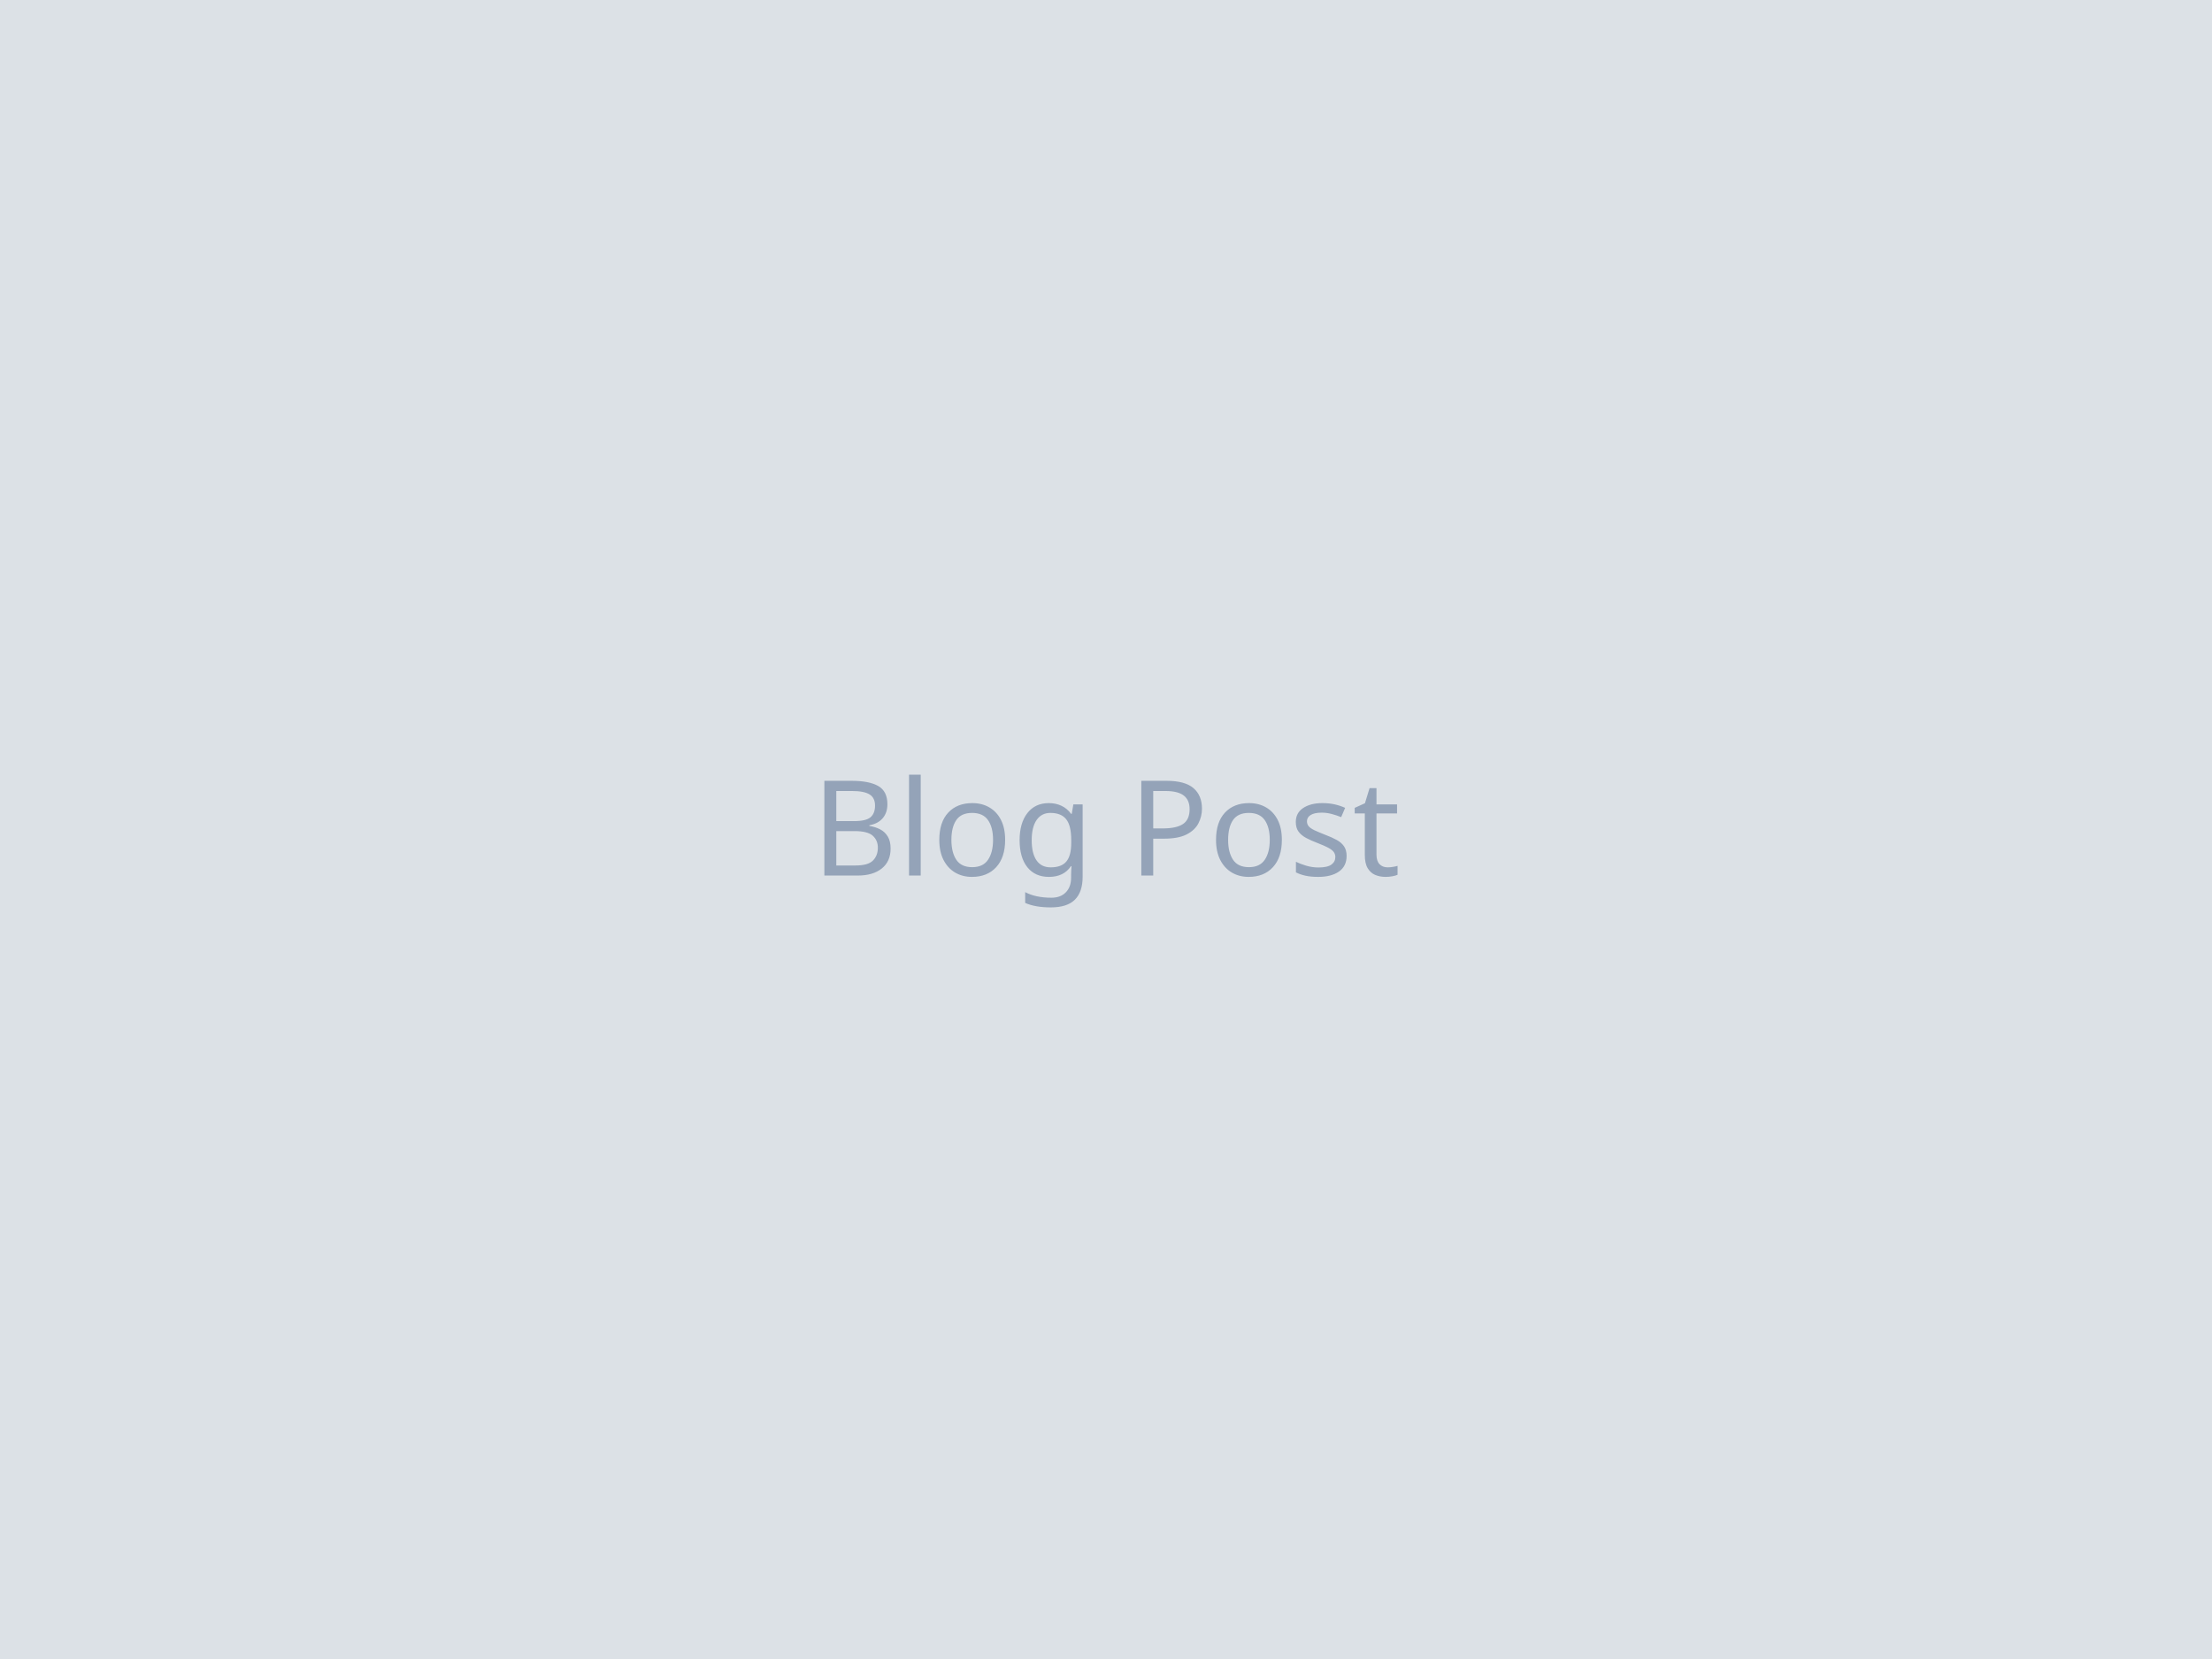
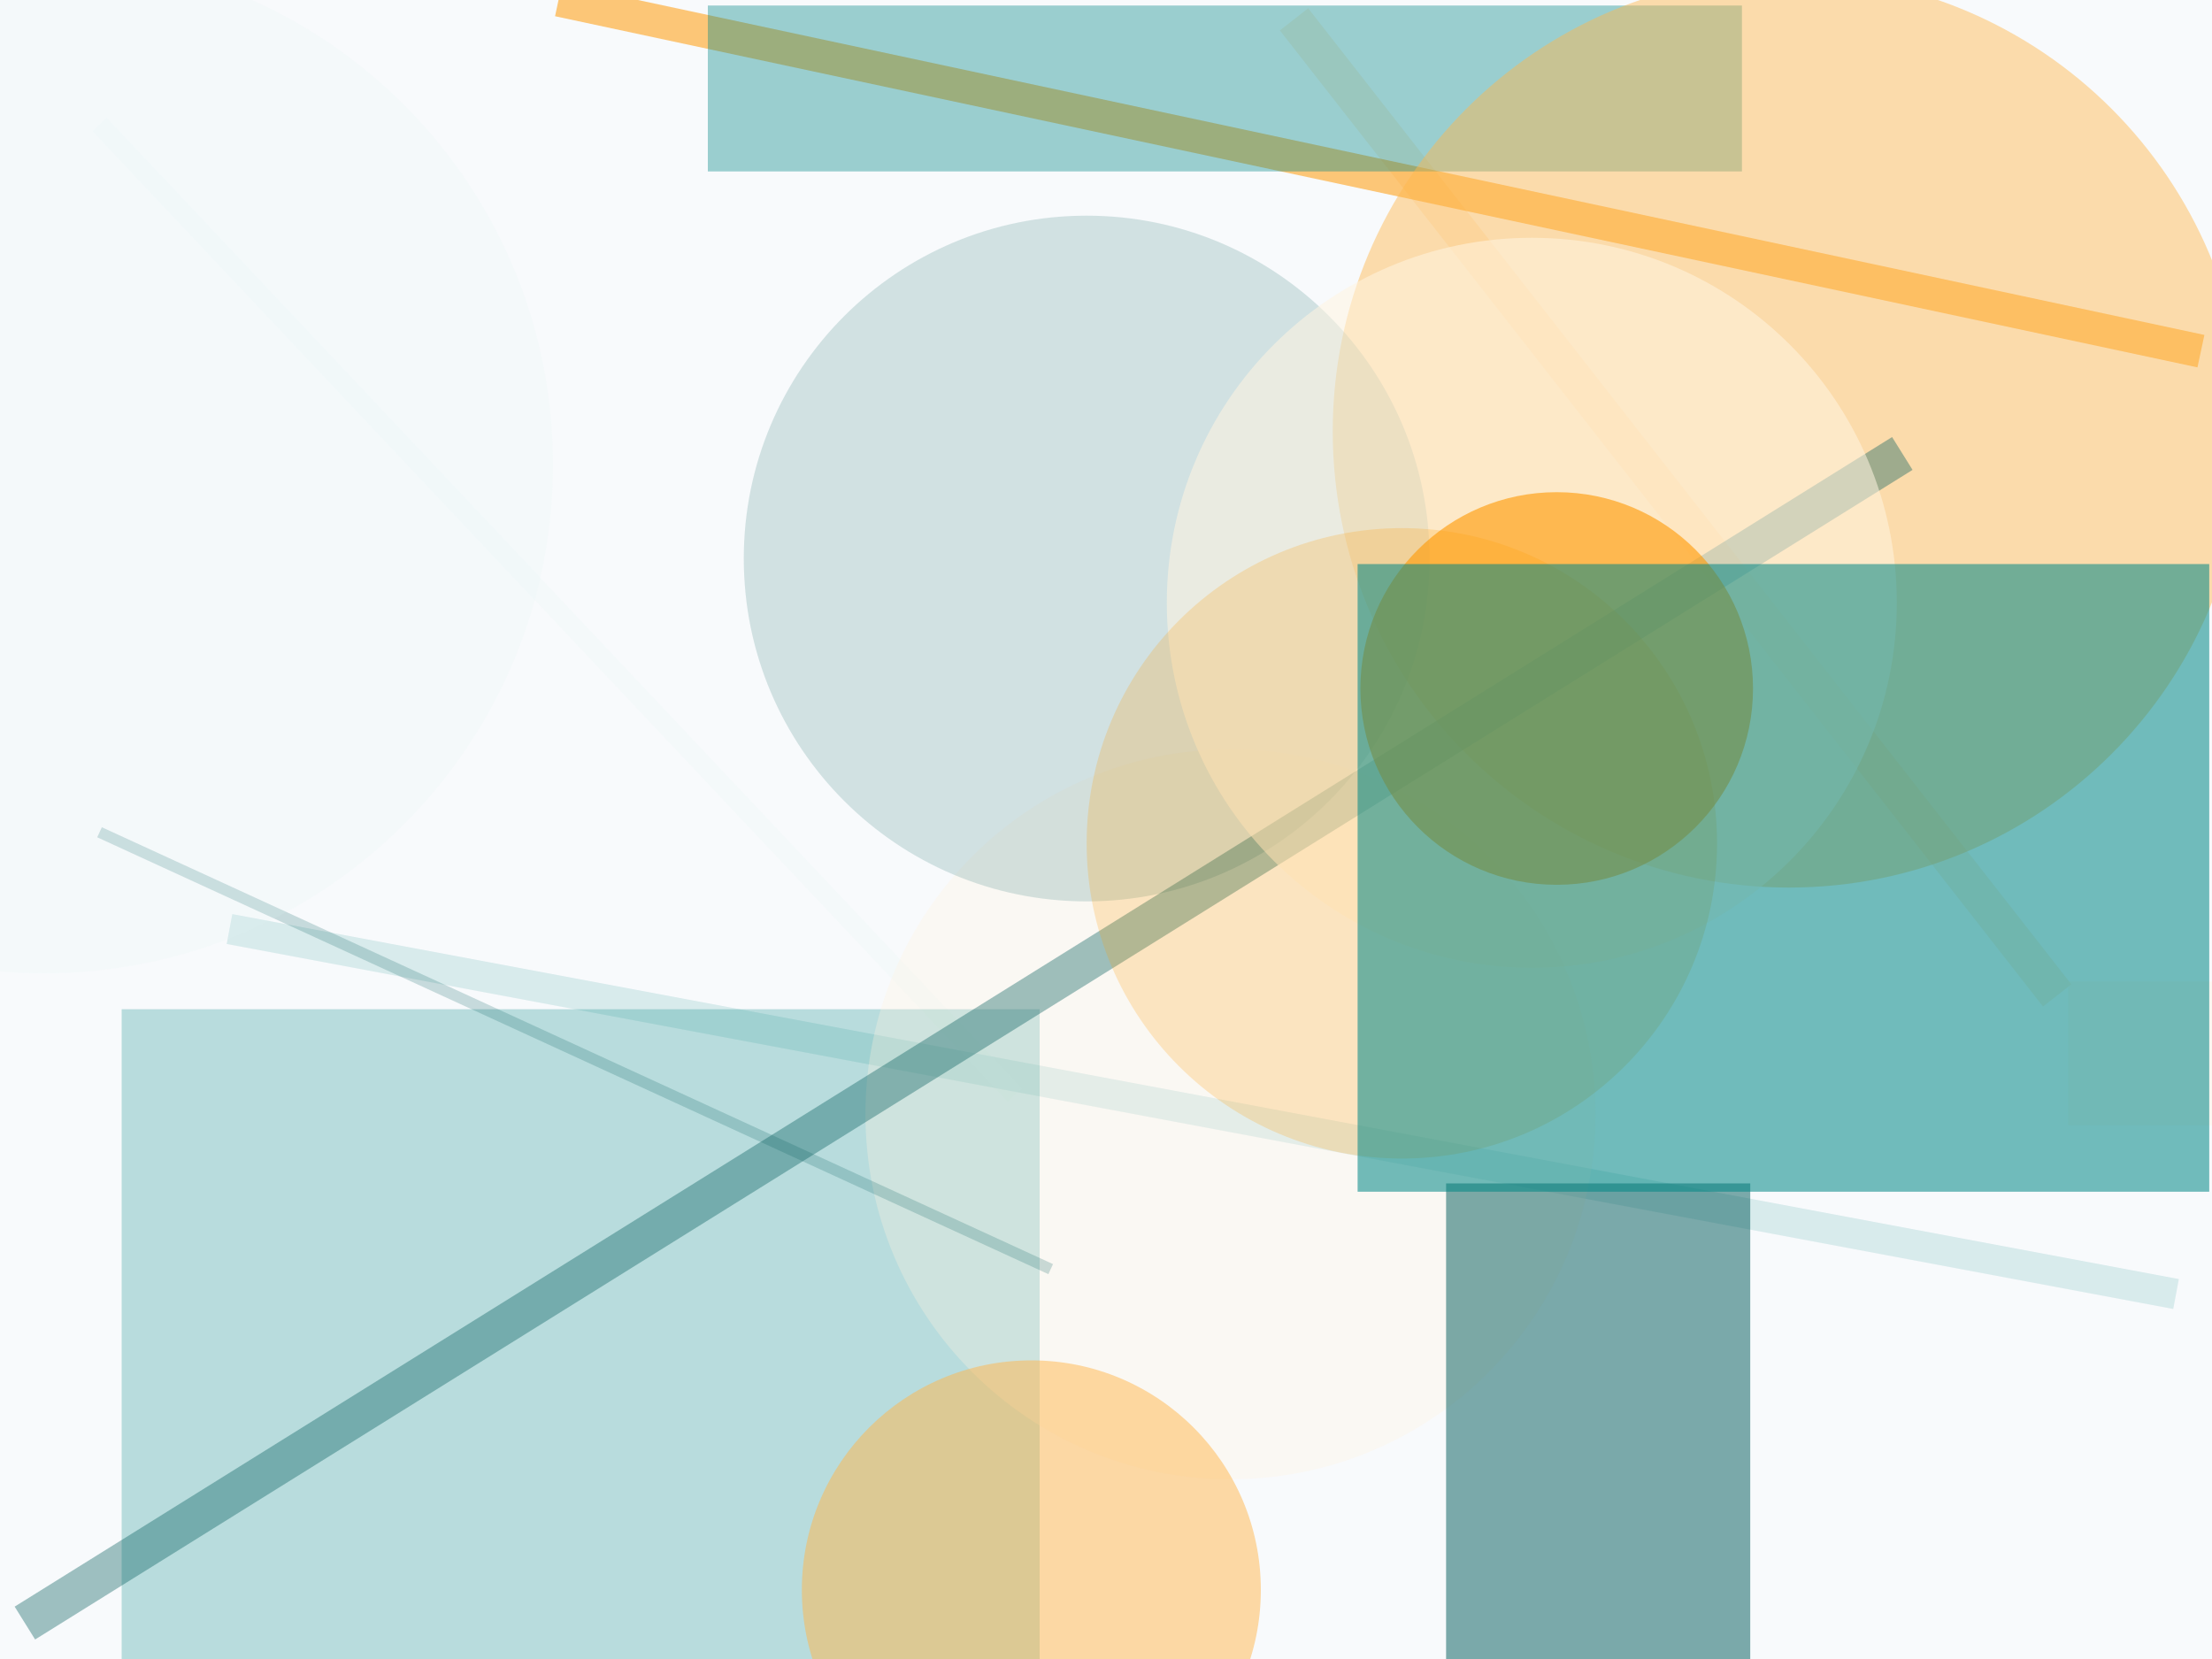
<svg xmlns="http://www.w3.org/2000/svg" width="800" height="600">
-   <rect width="800" height="600" fill="#f1f5f9" />
-   <rect width="800" height="600" fill="#1e293b" fill-opacity="0.1" />
-   <text x="50%" y="50%" font-family="sans-serif" font-size="48" text-anchor="middle" dominant-baseline="middle" fill="#94a3b8">Blog Post</text>
+   <rect width="800" height="600" fill="#f8fafc" />
+   <line x1="202" y1="0" x2="796" y2="127" stroke="#FF9800" stroke-width="12" stroke-opacity="0.53" />
+   <line x1="744" y1="360" x2="468" y2="7" stroke="#FF9800" stroke-width="13" stroke-opacity="0.11" />
+   <line x1="787" y1="468" x2="83" y2="336" stroke="#018786" stroke-width="11" stroke-opacity="0.13" />
+   <line x1="367" y1="396" x2="36" y2="45" stroke="#e0f2f1" stroke-width="7" stroke-opacity="0.16" />
+   <rect x="44" y="365" width="332" height="287" fill="#018786" fill-opacity="0.26" />
+   <circle cx="445" cy="403" r="132" fill="#fff3e0" fill-opacity="0.31" />
+   <rect x="256" y="2" width="374" height="60" fill="#018786" fill-opacity="0.38" />
+   <circle cx="647" cy="156" r="165" fill="#ffb74d" fill-opacity="0.46" />
+   <rect x="523" y="428" width="110" height="357" fill="#005b5b" fill-opacity="0.51" />
+   <rect x="748" y="355" width="257" height="52" fill="#fff3e0" fill-opacity="0.36" />
+   <line x1="36" y1="301" x2="380" y2="459" stroke="#005b5b" stroke-width="4" stroke-opacity="0.20" />
+   <line x1="688" y1="164" x2="9" y2="587" stroke="#005b5b" stroke-width="14" stroke-opacity="0.37" />
+   <circle cx="393" cy="202" r="124" fill="#005b5b" fill-opacity="0.16" />
+   <circle cx="554" cy="218" r="132" fill="#fff3e0" fill-opacity="0.55" />
+   <circle cx="373" cy="575" r="83" fill="#ffb74d" fill-opacity="0.50" />
+   <circle cx="507" cy="305" r="114" fill="#FF9800" fill-opacity="0.21" />
+   <circle cx="563" cy="249" r="71" fill="#FF9800" fill-opacity="0.60" />
+   <circle cx="16" cy="168" r="184" fill="#e0f2f1" fill-opacity="0.15" />
+   <rect x="491" y="204" width="308" height="227" fill="#018786" fill-opacity="0.55" />
</svg>
